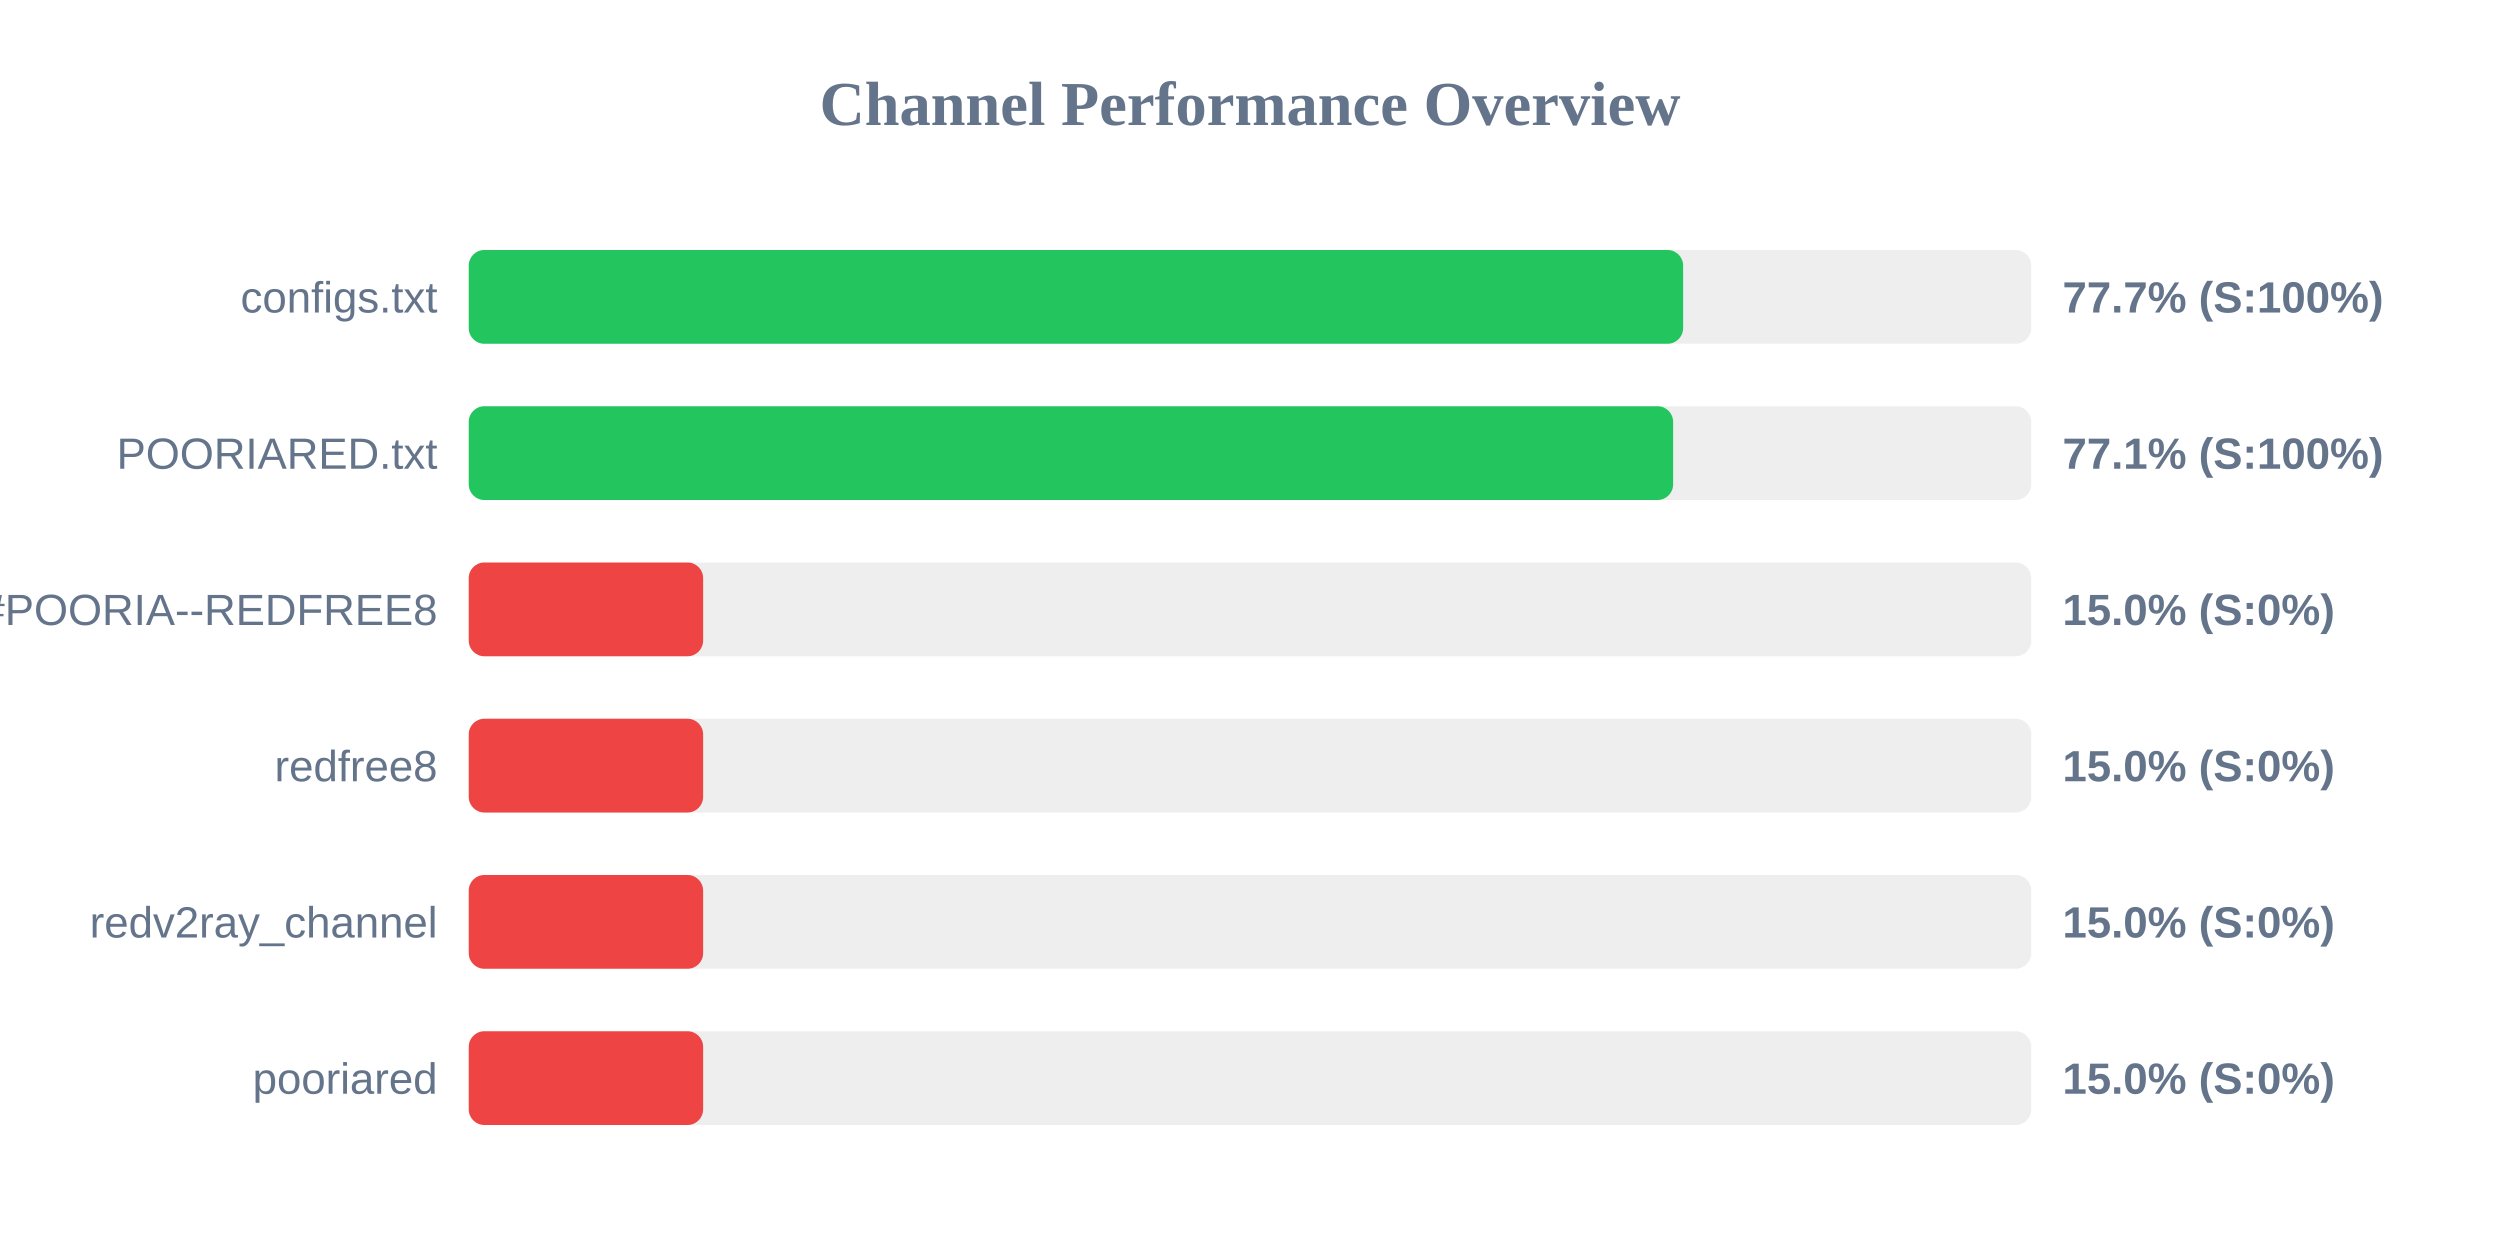
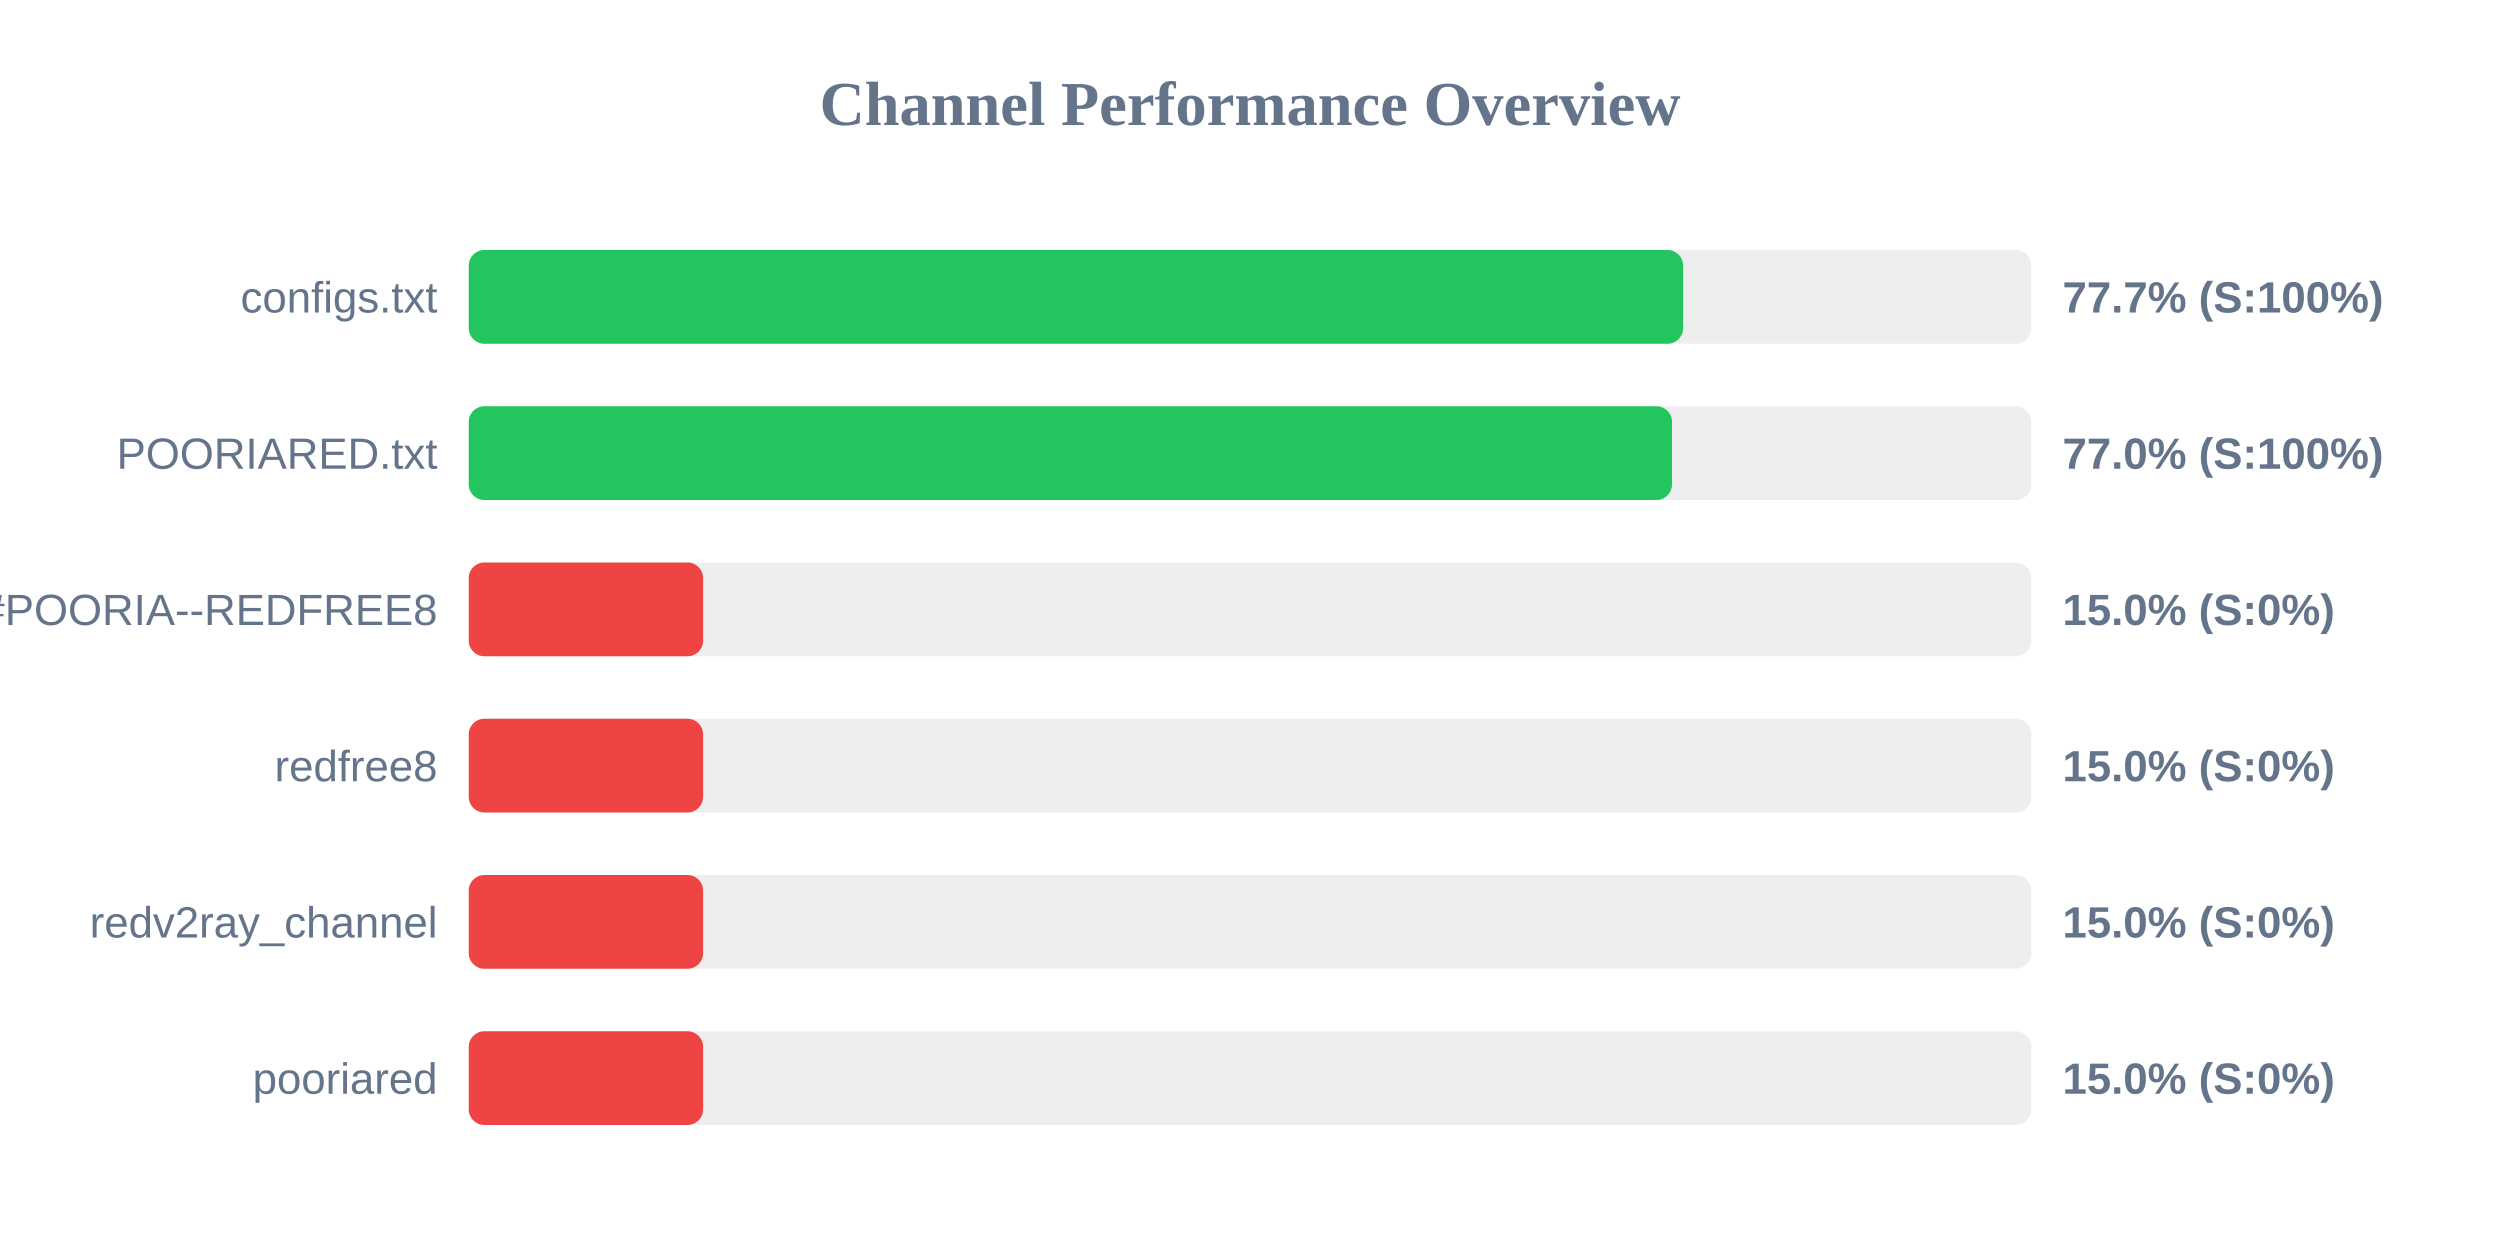
<svg xmlns="http://www.w3.org/2000/svg" width="800" height="400" version="1.1">
  <style>
        .row { font: 14px Arial; fill: #64748b; }
        .score { font: bold 14px Arial; fill: #64748b; }
    </style>
  <text x="400" y="40" text-anchor="middle" font-size="20px" font-weight="bold" fill="#64748b">Channel Performance Overview</text>
  <rect x="150" y="80" width="500" height="30" fill="#eee" rx="5" />
  <rect x="150" y="80" width="388.6" height="30" fill="#22c55e" rx="5" />
  <text x="140" y="100" text-anchor="end" class="row">configs.txt</text>
  <text x="660" y="100" text-anchor="start" class="score">77.7% (S:100%)</text>
  <rect x="150" y="130" width="500" height="30" fill="#eee" rx="5" />
-   <rect x="150" y="130" width="385.4" height="30" fill="#22c55e" rx="5" />
+   <rect x="150" y="130" width="385.05" height="30" fill="#22c55e" rx="5" />
  <text x="140" y="150" text-anchor="end" class="row">POORIARED.txt</text>
-   <text x="660" y="150" text-anchor="start" class="score">77.1% (S:100%)</text>
+   <text x="660" y="150" text-anchor="start" class="score">77.0% (S:100%)</text>
  <rect x="150" y="180" width="500" height="30" fill="#eee" rx="5" />
  <rect x="150" y="180" width="75.0" height="30" fill="#ef4444" rx="5" />
  <text x="140" y="200" text-anchor="end" class="row">POORIA--REDFREE8.txt#POORIA--REDFREE8</text>
  <text x="660" y="200" text-anchor="start" class="score">15.0% (S:0%)</text>
  <rect x="150" y="230" width="500" height="30" fill="#eee" rx="5" />
  <rect x="150" y="230" width="75.0" height="30" fill="#ef4444" rx="5" />
  <text x="140" y="250" text-anchor="end" class="row">redfree8</text>
  <text x="660" y="250" text-anchor="start" class="score">15.0% (S:0%)</text>
  <rect x="150" y="280" width="500" height="30" fill="#eee" rx="5" />
  <rect x="150" y="280" width="75.0" height="30" fill="#ef4444" rx="5" />
  <text x="140" y="300" text-anchor="end" class="row">redv2ray_channel</text>
  <text x="660" y="300" text-anchor="start" class="score">15.0% (S:0%)</text>
  <rect x="150" y="330" width="500" height="30" fill="#eee" rx="5" />
  <rect x="150" y="330" width="75.0" height="30" fill="#ef4444" rx="5" />
  <text x="140" y="350" text-anchor="end" class="row">pooriared</text>
  <text x="660" y="350" text-anchor="start" class="score">15.0% (S:0%)</text>
</svg>
